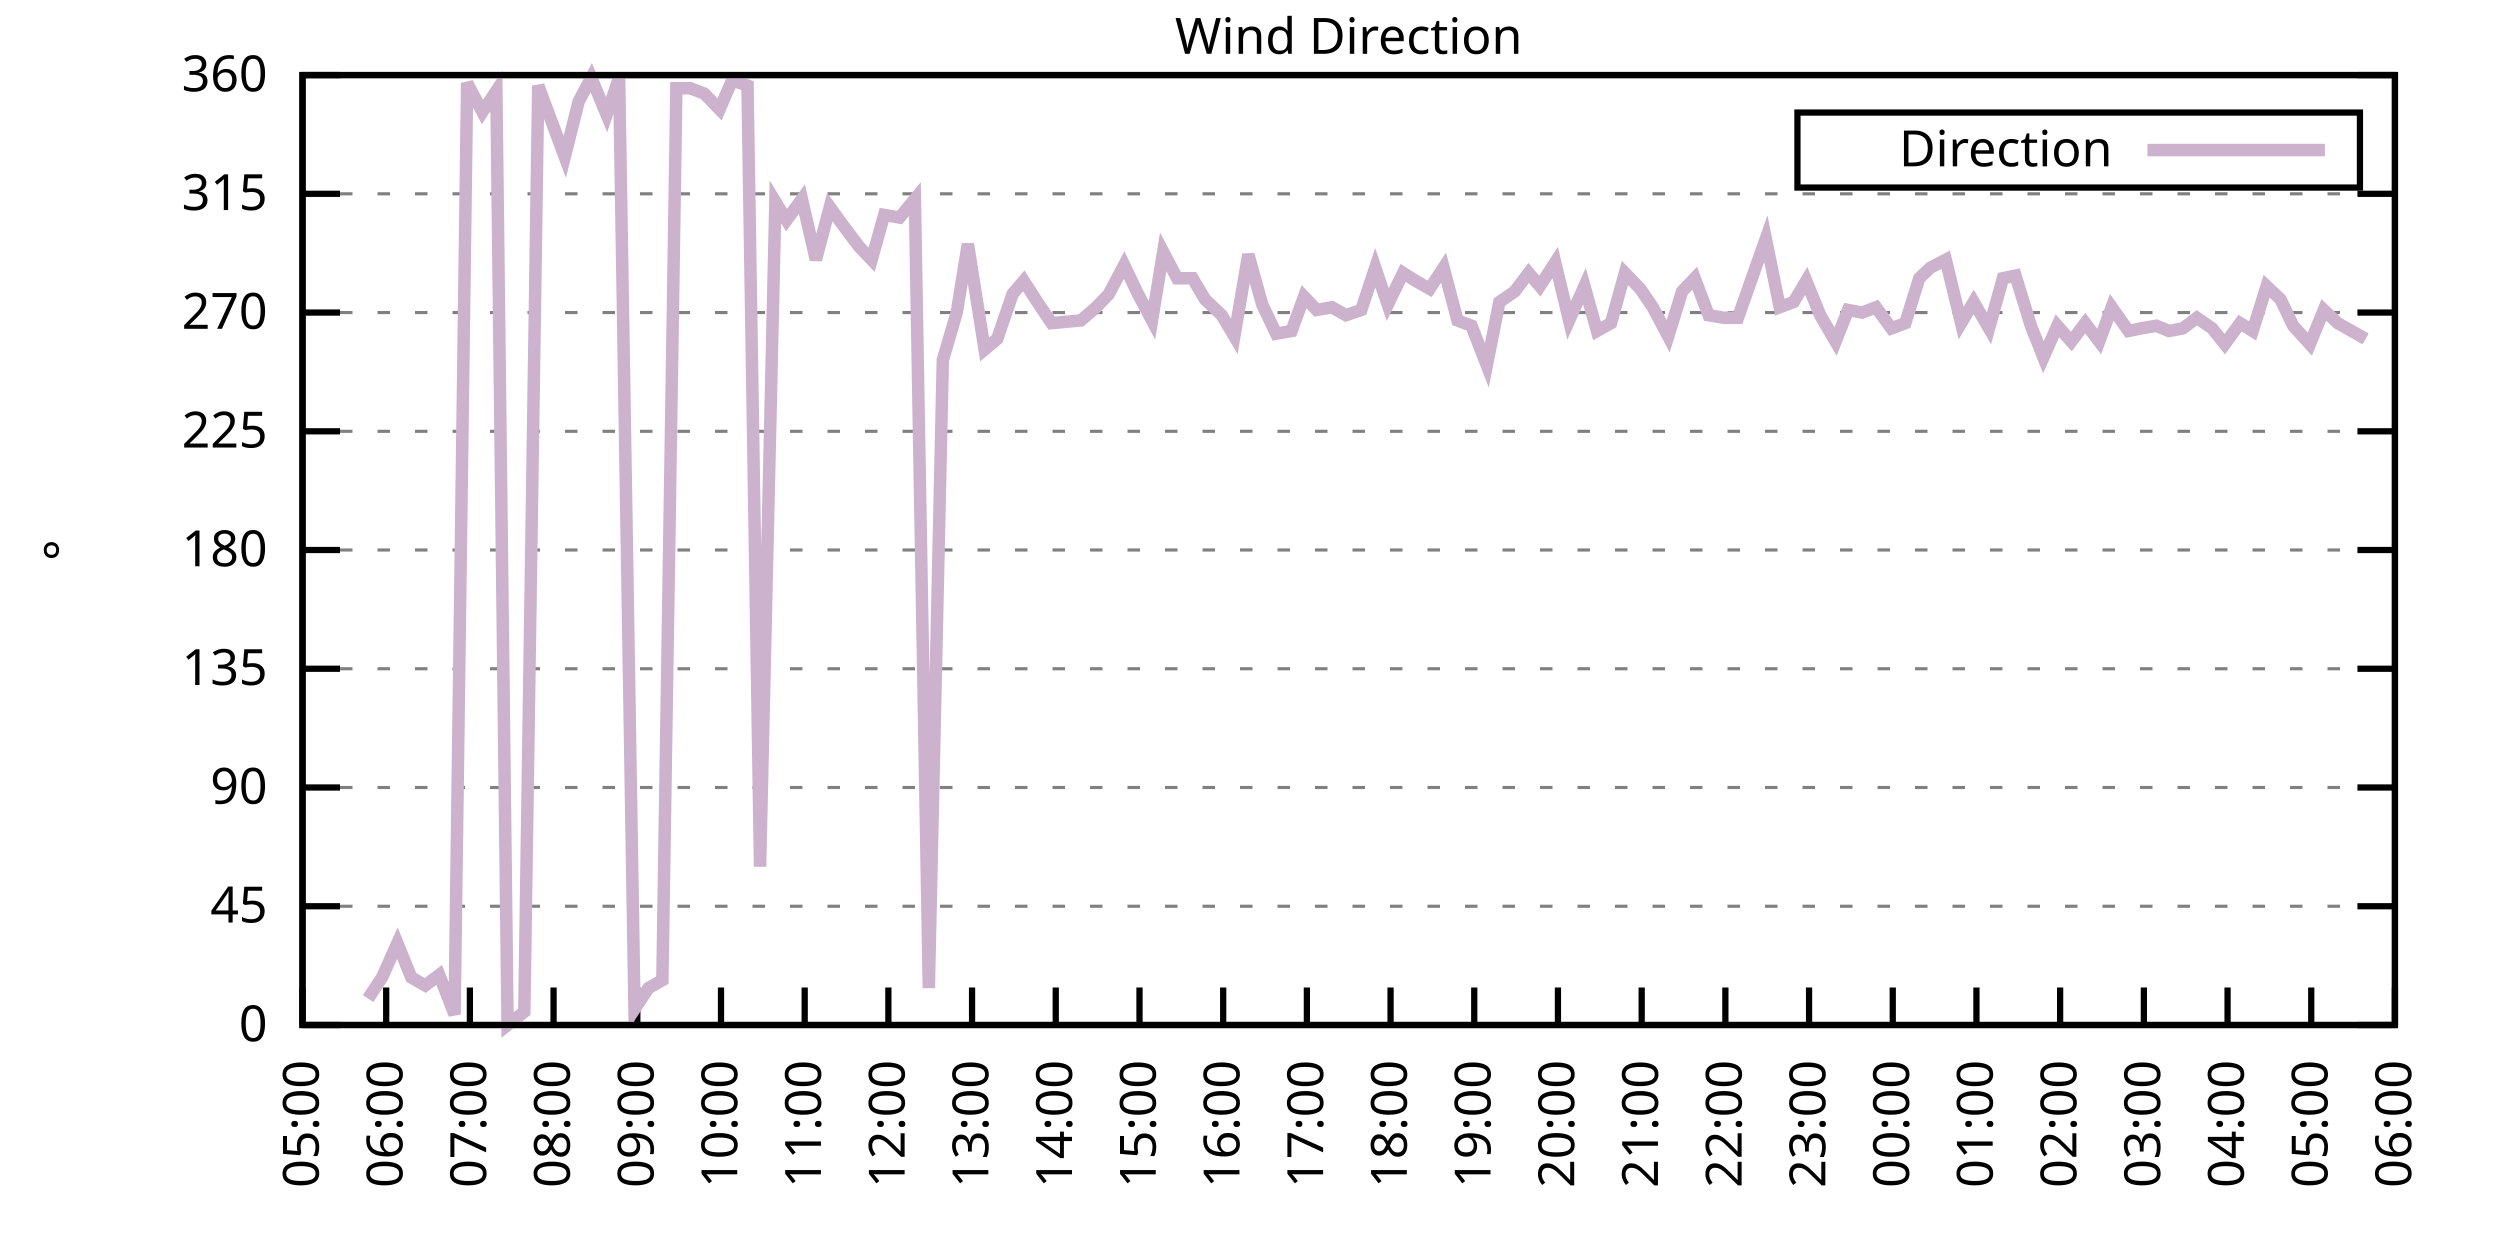
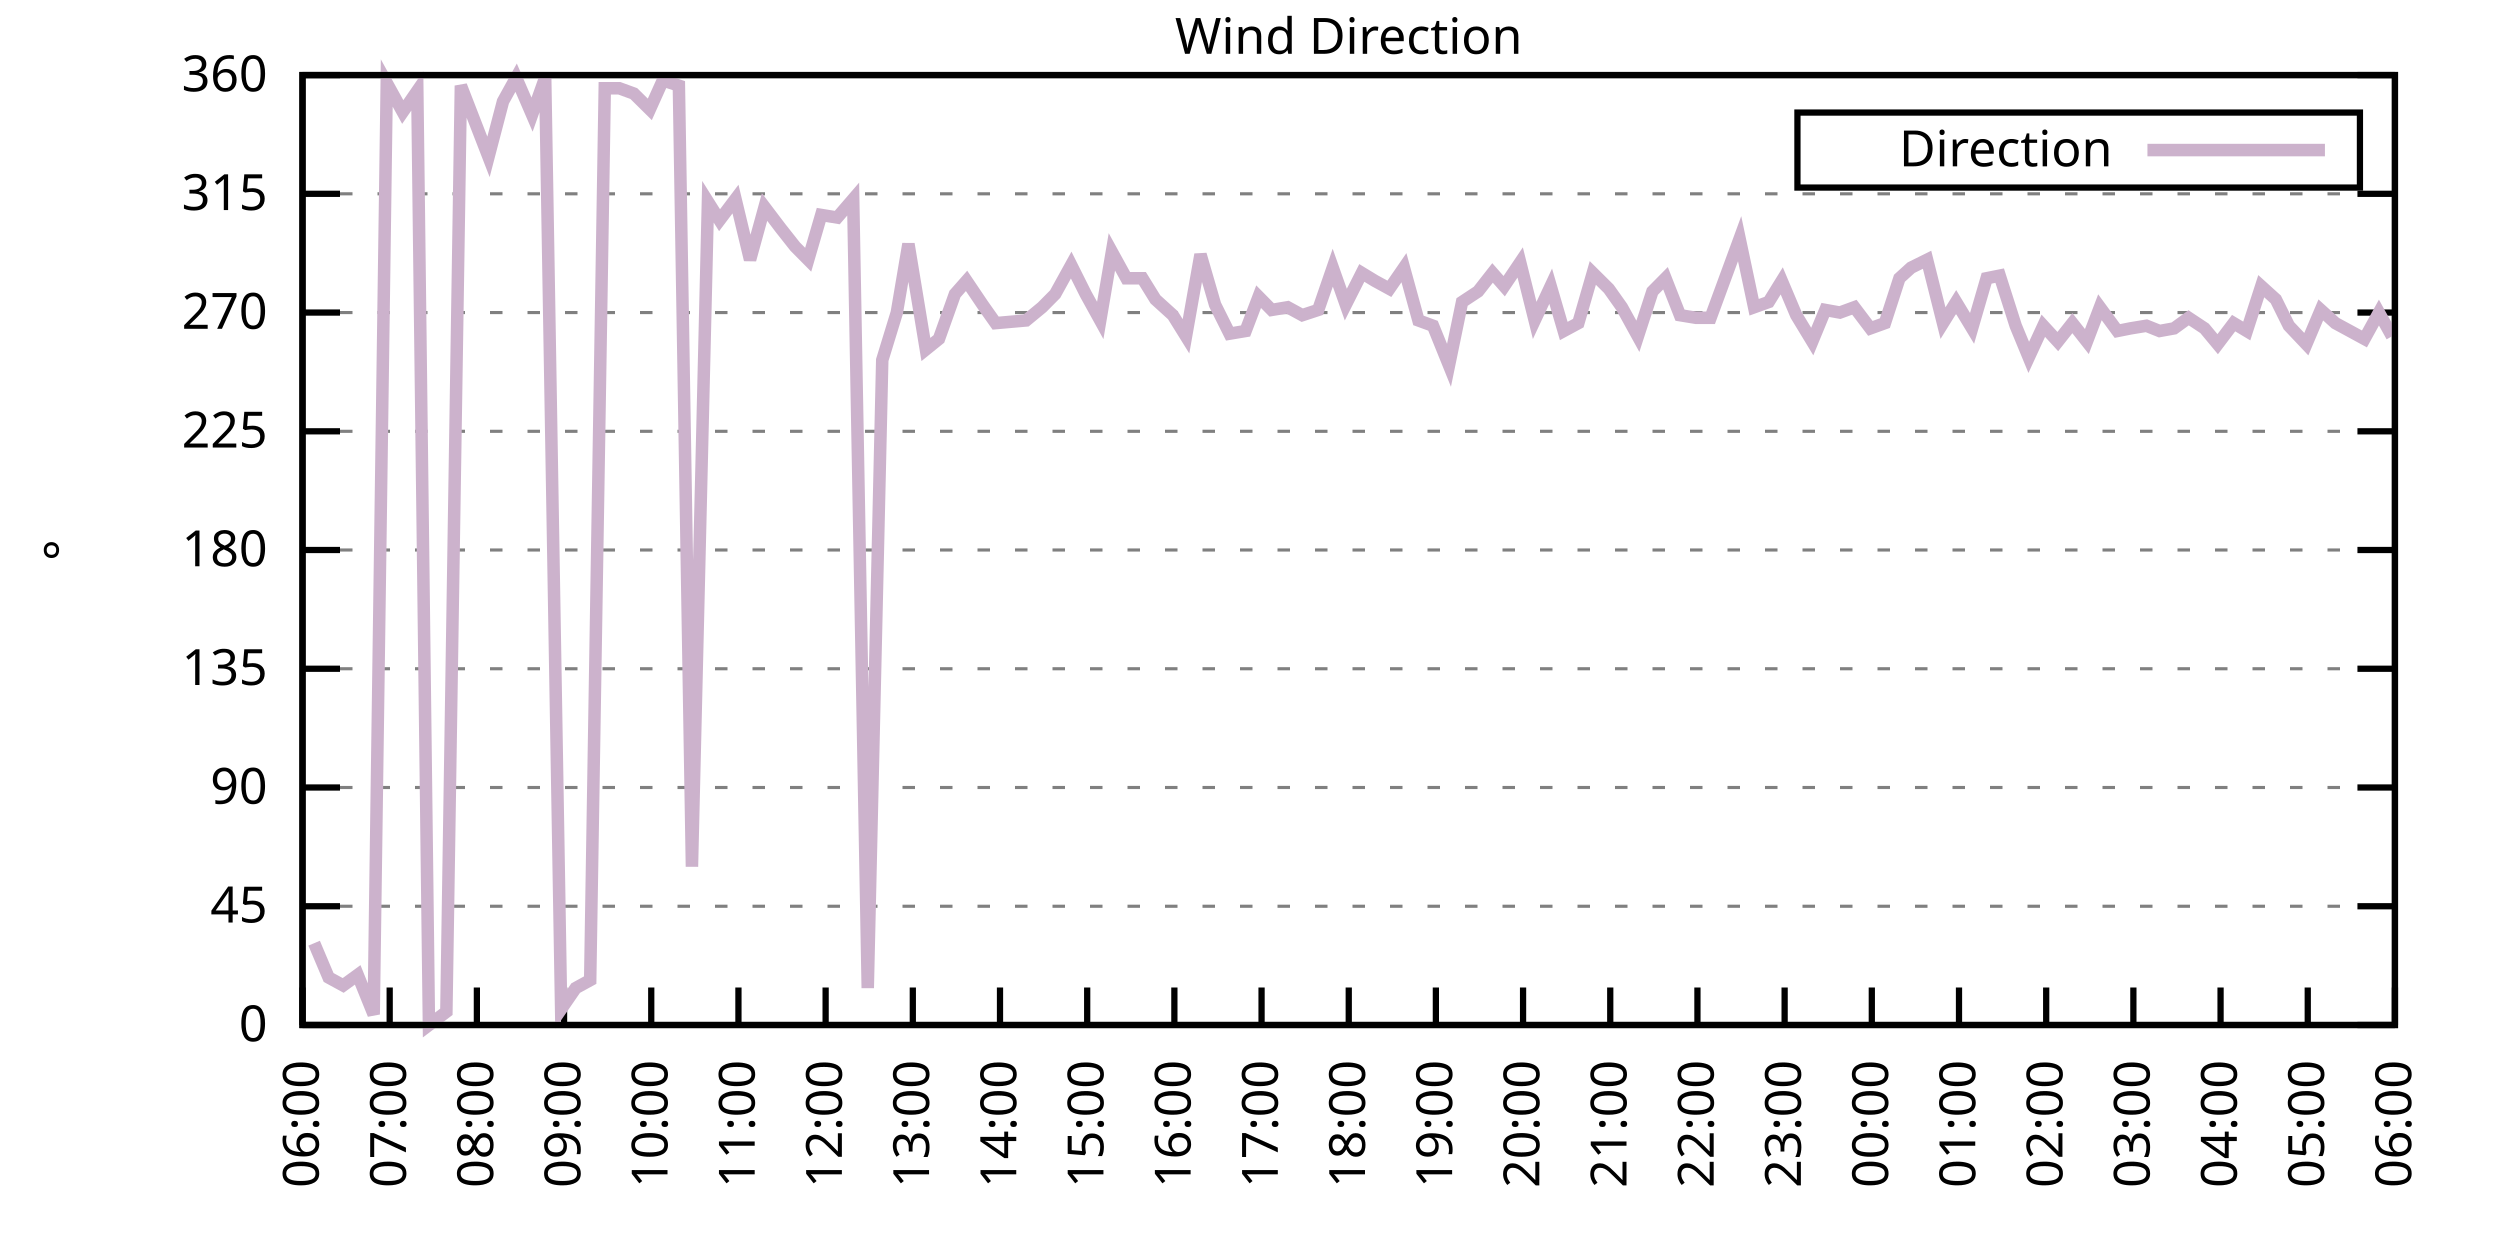
<svg xmlns="http://www.w3.org/2000/svg" xmlns:xlink="http://www.w3.org/1999/xlink" width="400" height="200" viewBox="0 0 400 200">
  <g id="gnuplot_canvas">
    <rect x="0" y="0" width="400" height="200" fill="none" />
    <defs>
      <circle id="gpDot" r="0.5" stroke-width="0.5" stroke="currentColor" />
      <path id="gpPt0" stroke-width="0.333" stroke="currentColor" d="M-1,0 h2 M0,-1 v2" />
      <path id="gpPt1" stroke-width="0.333" stroke="currentColor" d="M-1,-1 L1,1 M1,-1 L-1,1" />
      <path id="gpPt2" stroke-width="0.333" stroke="currentColor" d="M-1,0 L1,0 M0,-1 L0,1 M-1,-1 L1,1 M-1,1 L1,-1" />
      <rect id="gpPt3" stroke-width="0.333" stroke="currentColor" x="-1" y="-1" width="2" height="2" />
      <rect id="gpPt4" stroke-width="0.333" stroke="currentColor" fill="currentColor" x="-1" y="-1" width="2" height="2" />
      <circle id="gpPt5" stroke-width="0.333" stroke="currentColor" cx="0" cy="0" r="1" />
      <use xlink:href="#gpPt5" id="gpPt6" fill="currentColor" stroke="none" />
      <path id="gpPt7" stroke-width="0.333" stroke="currentColor" d="M0,-1.33 L-1.33,0.67 L1.33,0.67 z" />
      <use xlink:href="#gpPt7" id="gpPt8" fill="currentColor" stroke="none" />
      <use xlink:href="#gpPt7" id="gpPt9" stroke="currentColor" transform="rotate(180)" />
      <use xlink:href="#gpPt9" id="gpPt10" fill="currentColor" stroke="none" />
      <use xlink:href="#gpPt3" id="gpPt11" stroke="currentColor" transform="rotate(45)" />
      <use xlink:href="#gpPt11" id="gpPt12" fill="currentColor" stroke="none" />
      <path id="gpPt13" stroke-width="0.333" stroke="currentColor" d="M0,1.330 L1.265,0.411 L0.782,-1.067 L-0.782,-1.076 L-1.265,0.411 z" />
      <use xlink:href="#gpPt13" id="gpPt14" fill="currentColor" stroke="none" />
      <filter id="textbox" filterUnits="objectBoundingBox" x="0" y="0" height="1" width="1">
        <feFlood flood-color="white" flood-opacity="1" result="bgnd" />
        <feComposite in="SourceGraphic" in2="bgnd" operator="atop" />
      </filter>
      <filter id="greybox" filterUnits="objectBoundingBox" x="0" y="0" height="1" width="1">
        <feFlood flood-color="lightgrey" flood-opacity="1" result="grey" />
        <feComposite in="SourceGraphic" in2="grey" operator="atop" />
      </filter>
    </defs>
    <g fill="none" color="white" stroke="currentColor" stroke-width="1.00" stroke-linecap="butt" stroke-linejoin="miter">
</g>
    <g fill="none" color="black" stroke="currentColor" stroke-width="1.00" stroke-linecap="butt" stroke-linejoin="miter">
      <g stroke="none" shape-rendering="crispEdges">
        <polygon fill="rgb(255, 255, 255)" points="48.40,164.00 383.18,164.00 383.18,12.02 48.40,12.02 " />
      </g>
    </g>
    <g fill="none" color="black" stroke="currentColor" stroke-width="1.00" stroke-linecap="butt" stroke-linejoin="miter">
</g>
    <g fill="none" color="black" stroke="black" stroke-width="0.50" stroke-linecap="butt" stroke-linejoin="miter">
</g>
    <g fill="none" color="gray" stroke="currentColor" stroke-width="0.50" stroke-linecap="butt" stroke-linejoin="miter">
      <path stroke="gray" stroke-dasharray="2,4" class="gridline" d="M48.40,164.00 L383.19,164.00  " />
    </g>
    <g fill="none" color="gray" stroke="gray" stroke-width="1.00" stroke-linecap="butt" stroke-linejoin="miter">
</g>
    <g fill="none" color="black" stroke="currentColor" stroke-width="1.00" stroke-linecap="butt" stroke-linejoin="miter">
      <path stroke="black" d="M48.40,164.00 L54.40,164.00 M383.19,164.00 L377.19,164.00  " />
      <g transform="translate(42.80,166.60)" stroke="none" fill="black" font-family="Sans" font-size="8.00" text-anchor="end">
        <text>
          <tspan font-family="Sans"> 0</tspan>
        </text>
      </g>
    </g>
    <g fill="none" color="black" stroke="currentColor" stroke-width="1.00" stroke-linecap="butt" stroke-linejoin="miter">
</g>
    <g fill="none" color="black" stroke="black" stroke-width="0.50" stroke-linecap="butt" stroke-linejoin="miter">
</g>
    <g fill="none" color="gray" stroke="currentColor" stroke-width="0.50" stroke-linecap="butt" stroke-linejoin="miter">
      <path stroke="gray" stroke-dasharray="2,4" class="gridline" d="M48.40,145.00 L383.19,145.00  " />
    </g>
    <g fill="none" color="gray" stroke="gray" stroke-width="1.00" stroke-linecap="butt" stroke-linejoin="miter">
</g>
    <g fill="none" color="black" stroke="currentColor" stroke-width="1.00" stroke-linecap="butt" stroke-linejoin="miter">
      <path stroke="black" d="M48.40,145.00 L54.40,145.00 M383.19,145.00 L377.19,145.00  " />
      <g transform="translate(42.80,147.60)" stroke="none" fill="black" font-family="Sans" font-size="8.00" text-anchor="end">
        <text>
          <tspan font-family="Sans"> 45</tspan>
        </text>
      </g>
    </g>
    <g fill="none" color="black" stroke="currentColor" stroke-width="1.00" stroke-linecap="butt" stroke-linejoin="miter">
</g>
    <g fill="none" color="black" stroke="black" stroke-width="0.50" stroke-linecap="butt" stroke-linejoin="miter">
</g>
    <g fill="none" color="gray" stroke="currentColor" stroke-width="0.50" stroke-linecap="butt" stroke-linejoin="miter">
      <path stroke="gray" stroke-dasharray="2,4" class="gridline" d="M48.40,126.00 L383.19,126.00  " />
    </g>
    <g fill="none" color="gray" stroke="gray" stroke-width="1.00" stroke-linecap="butt" stroke-linejoin="miter">
</g>
    <g fill="none" color="black" stroke="currentColor" stroke-width="1.00" stroke-linecap="butt" stroke-linejoin="miter">
      <path stroke="black" d="M48.40,126.00 L54.40,126.00 M383.19,126.00 L377.19,126.00  " />
      <g transform="translate(42.80,128.60)" stroke="none" fill="black" font-family="Sans" font-size="8.00" text-anchor="end">
        <text>
          <tspan font-family="Sans"> 90</tspan>
        </text>
      </g>
    </g>
    <g fill="none" color="black" stroke="currentColor" stroke-width="1.00" stroke-linecap="butt" stroke-linejoin="miter">
</g>
    <g fill="none" color="black" stroke="black" stroke-width="0.50" stroke-linecap="butt" stroke-linejoin="miter">
</g>
    <g fill="none" color="gray" stroke="currentColor" stroke-width="0.50" stroke-linecap="butt" stroke-linejoin="miter">
      <path stroke="gray" stroke-dasharray="2,4" class="gridline" d="M48.40,107.00 L383.19,107.00  " />
    </g>
    <g fill="none" color="gray" stroke="gray" stroke-width="1.00" stroke-linecap="butt" stroke-linejoin="miter">
</g>
    <g fill="none" color="black" stroke="currentColor" stroke-width="1.00" stroke-linecap="butt" stroke-linejoin="miter">
      <path stroke="black" d="M48.40,107.00 L54.40,107.00 M383.19,107.00 L377.19,107.00  " />
      <g transform="translate(42.80,109.60)" stroke="none" fill="black" font-family="Sans" font-size="8.00" text-anchor="end">
        <text>
          <tspan font-family="Sans"> 135</tspan>
        </text>
      </g>
    </g>
    <g fill="none" color="black" stroke="currentColor" stroke-width="1.00" stroke-linecap="butt" stroke-linejoin="miter">
</g>
    <g fill="none" color="black" stroke="black" stroke-width="0.50" stroke-linecap="butt" stroke-linejoin="miter">
</g>
    <g fill="none" color="gray" stroke="currentColor" stroke-width="0.50" stroke-linecap="butt" stroke-linejoin="miter">
      <path stroke="gray" stroke-dasharray="2,4" class="gridline" d="M48.40,88.00 L383.19,88.00  " />
    </g>
    <g fill="none" color="gray" stroke="gray" stroke-width="1.00" stroke-linecap="butt" stroke-linejoin="miter">
</g>
    <g fill="none" color="black" stroke="currentColor" stroke-width="1.00" stroke-linecap="butt" stroke-linejoin="miter">
      <path stroke="black" d="M48.40,88.00 L54.40,88.00 M383.19,88.00 L377.19,88.00  " />
      <g transform="translate(42.80,90.60)" stroke="none" fill="black" font-family="Sans" font-size="8.00" text-anchor="end">
        <text>
          <tspan font-family="Sans"> 180</tspan>
        </text>
      </g>
    </g>
    <g fill="none" color="black" stroke="currentColor" stroke-width="1.00" stroke-linecap="butt" stroke-linejoin="miter">
</g>
    <g fill="none" color="black" stroke="black" stroke-width="0.50" stroke-linecap="butt" stroke-linejoin="miter">
</g>
    <g fill="none" color="gray" stroke="currentColor" stroke-width="0.50" stroke-linecap="butt" stroke-linejoin="miter">
      <path stroke="gray" stroke-dasharray="2,4" class="gridline" d="M48.40,69.01 L383.19,69.01  " />
    </g>
    <g fill="none" color="gray" stroke="gray" stroke-width="1.00" stroke-linecap="butt" stroke-linejoin="miter">
</g>
    <g fill="none" color="black" stroke="currentColor" stroke-width="1.00" stroke-linecap="butt" stroke-linejoin="miter">
      <path stroke="black" d="M48.40,69.01 L54.40,69.01 M383.19,69.01 L377.19,69.01  " />
      <g transform="translate(42.80,71.61)" stroke="none" fill="black" font-family="Sans" font-size="8.00" text-anchor="end">
        <text>
          <tspan font-family="Sans"> 225</tspan>
        </text>
      </g>
    </g>
    <g fill="none" color="black" stroke="currentColor" stroke-width="1.00" stroke-linecap="butt" stroke-linejoin="miter">
</g>
    <g fill="none" color="black" stroke="black" stroke-width="0.50" stroke-linecap="butt" stroke-linejoin="miter">
</g>
    <g fill="none" color="gray" stroke="currentColor" stroke-width="0.50" stroke-linecap="butt" stroke-linejoin="miter">
      <path stroke="gray" stroke-dasharray="2,4" class="gridline" d="M48.40,50.01 L383.19,50.01  " />
    </g>
    <g fill="none" color="gray" stroke="gray" stroke-width="1.00" stroke-linecap="butt" stroke-linejoin="miter">
</g>
    <g fill="none" color="black" stroke="currentColor" stroke-width="1.00" stroke-linecap="butt" stroke-linejoin="miter">
      <path stroke="black" d="M48.40,50.01 L54.40,50.01 M383.19,50.01 L377.19,50.01  " />
      <g transform="translate(42.80,52.61)" stroke="none" fill="black" font-family="Sans" font-size="8.00" text-anchor="end">
        <text>
          <tspan font-family="Sans"> 270</tspan>
        </text>
      </g>
    </g>
    <g fill="none" color="black" stroke="currentColor" stroke-width="1.00" stroke-linecap="butt" stroke-linejoin="miter">
</g>
    <g fill="none" color="black" stroke="black" stroke-width="0.50" stroke-linecap="butt" stroke-linejoin="miter">
</g>
    <g fill="none" color="gray" stroke="currentColor" stroke-width="0.50" stroke-linecap="butt" stroke-linejoin="miter">
      <path stroke="gray" stroke-dasharray="2,4" class="gridline" d="M48.40,31.01 L383.19,31.01  " />
    </g>
    <g fill="none" color="gray" stroke="gray" stroke-width="1.00" stroke-linecap="butt" stroke-linejoin="miter">
</g>
    <g fill="none" color="black" stroke="currentColor" stroke-width="1.00" stroke-linecap="butt" stroke-linejoin="miter">
      <path stroke="black" d="M48.40,31.01 L54.40,31.01 M383.19,31.01 L377.19,31.01  " />
      <g transform="translate(42.80,33.61)" stroke="none" fill="black" font-family="Sans" font-size="8.00" text-anchor="end">
        <text>
          <tspan font-family="Sans"> 315</tspan>
        </text>
      </g>
    </g>
    <g fill="none" color="black" stroke="currentColor" stroke-width="1.00" stroke-linecap="butt" stroke-linejoin="miter">
</g>
    <g fill="none" color="black" stroke="black" stroke-width="0.50" stroke-linecap="butt" stroke-linejoin="miter">
</g>
    <g fill="none" color="gray" stroke="currentColor" stroke-width="0.50" stroke-linecap="butt" stroke-linejoin="miter">
      <path stroke="gray" stroke-dasharray="2,4" class="gridline" d="M48.40,12.01 L383.19,12.01  " />
    </g>
    <g fill="none" color="gray" stroke="gray" stroke-width="1.00" stroke-linecap="butt" stroke-linejoin="miter">
</g>
    <g fill="none" color="black" stroke="currentColor" stroke-width="1.00" stroke-linecap="butt" stroke-linejoin="miter">
      <path stroke="black" d="M48.40,12.01 L54.40,12.01 M383.19,12.01 L377.19,12.01  " />
      <g transform="translate(42.80,14.61)" stroke="none" fill="black" font-family="Sans" font-size="8.00" text-anchor="end">
        <text>
          <tspan font-family="Sans"> 360</tspan>
        </text>
      </g>
    </g>
    <g fill="none" color="black" stroke="currentColor" stroke-width="1.00" stroke-linecap="butt" stroke-linejoin="miter">
      <path stroke="black" d="M48.40,164.00 L48.40,158.00  " />
      <g transform="translate(51.00,169.60) rotate(270.00)" stroke="none" fill="black" font-family="Sans" font-size="8.00" text-anchor="end">
        <text>
-           <tspan font-family="Sans">05:00</tspan>
-         </text>
-       </g>
-     </g>
-     <g fill="none" color="black" stroke="currentColor" stroke-width="1.00" stroke-linecap="butt" stroke-linejoin="miter">
-       <path stroke="black" d="M61.79,164.00 L61.79,158.00  " />
-       <g transform="translate(64.39,169.60) rotate(270.00)" stroke="none" fill="black" font-family="Sans" font-size="8.00" text-anchor="end">
-         <text>
          <tspan font-family="Sans">06:00</tspan>
        </text>
      </g>
    </g>
    <g fill="none" color="black" stroke="currentColor" stroke-width="1.00" stroke-linecap="butt" stroke-linejoin="miter">
-       <path stroke="black" d="M75.18,164.00 L75.18,158.00  " />
-       <g transform="translate(77.78,169.60) rotate(270.00)" stroke="none" fill="black" font-family="Sans" font-size="8.00" text-anchor="end">
+       <path stroke="black" d="M62.35,164.00 L62.35,158.00  " />
+       <g transform="translate(64.95,169.60) rotate(270.00)" stroke="none" fill="black" font-family="Sans" font-size="8.00" text-anchor="end">
        <text>
          <tspan font-family="Sans">07:00</tspan>
        </text>
      </g>
    </g>
    <g fill="none" color="black" stroke="currentColor" stroke-width="1.00" stroke-linecap="butt" stroke-linejoin="miter">
-       <path stroke="black" d="M88.57,164.00 L88.57,158.00  " />
-       <g transform="translate(91.17,169.60) rotate(270.00)" stroke="none" fill="black" font-family="Sans" font-size="8.00" text-anchor="end">
+       <path stroke="black" d="M76.30,164.00 L76.30,158.00  " />
+       <g transform="translate(78.90,169.60) rotate(270.00)" stroke="none" fill="black" font-family="Sans" font-size="8.00" text-anchor="end">
        <text>
          <tspan font-family="Sans">08:00</tspan>
        </text>
      </g>
    </g>
    <g fill="none" color="black" stroke="currentColor" stroke-width="1.00" stroke-linecap="butt" stroke-linejoin="miter">
-       <path stroke="black" d="M101.97,164.00 L101.97,158.00  " />
-       <g transform="translate(104.57,169.60) rotate(270.00)" stroke="none" fill="black" font-family="Sans" font-size="8.00" text-anchor="end">
+       <path stroke="black" d="M90.25,164.00 L90.25,158.00  " />
+       <g transform="translate(92.85,169.60) rotate(270.00)" stroke="none" fill="black" font-family="Sans" font-size="8.00" text-anchor="end">
        <text>
          <tspan font-family="Sans">09:00</tspan>
        </text>
      </g>
    </g>
    <g fill="none" color="black" stroke="currentColor" stroke-width="1.00" stroke-linecap="butt" stroke-linejoin="miter">
-       <path stroke="black" d="M115.36,164.00 L115.36,158.00  " />
-       <g transform="translate(117.96,169.60) rotate(270.00)" stroke="none" fill="black" font-family="Sans" font-size="8.00" text-anchor="end">
+       <path stroke="black" d="M104.20,164.00 L104.20,158.00  " />
+       <g transform="translate(106.80,169.60) rotate(270.00)" stroke="none" fill="black" font-family="Sans" font-size="8.00" text-anchor="end">
        <text>
          <tspan font-family="Sans">10:00</tspan>
        </text>
      </g>
    </g>
    <g fill="none" color="black" stroke="currentColor" stroke-width="1.00" stroke-linecap="butt" stroke-linejoin="miter">
-       <path stroke="black" d="M128.75,164.00 L128.75,158.00  " />
-       <g transform="translate(131.35,169.60) rotate(270.00)" stroke="none" fill="black" font-family="Sans" font-size="8.00" text-anchor="end">
+       <path stroke="black" d="M118.15,164.00 L118.15,158.00  " />
+       <g transform="translate(120.75,169.60) rotate(270.00)" stroke="none" fill="black" font-family="Sans" font-size="8.00" text-anchor="end">
        <text>
          <tspan font-family="Sans">11:00</tspan>
        </text>
      </g>
    </g>
    <g fill="none" color="black" stroke="currentColor" stroke-width="1.00" stroke-linecap="butt" stroke-linejoin="miter">
-       <path stroke="black" d="M142.14,164.00 L142.14,158.00  " />
-       <g transform="translate(144.74,169.60) rotate(270.00)" stroke="none" fill="black" font-family="Sans" font-size="8.00" text-anchor="end">
+       <path stroke="black" d="M132.10,164.00 L132.10,158.00  " />
+       <g transform="translate(134.70,169.60) rotate(270.00)" stroke="none" fill="black" font-family="Sans" font-size="8.00" text-anchor="end">
        <text>
          <tspan font-family="Sans">12:00</tspan>
        </text>
      </g>
    </g>
    <g fill="none" color="black" stroke="currentColor" stroke-width="1.00" stroke-linecap="butt" stroke-linejoin="miter">
-       <path stroke="black" d="M155.53,164.00 L155.53,158.00  " />
-       <g transform="translate(158.13,169.60) rotate(270.00)" stroke="none" fill="black" font-family="Sans" font-size="8.00" text-anchor="end">
+       <path stroke="black" d="M146.05,164.00 L146.05,158.00  " />
+       <g transform="translate(148.65,169.60) rotate(270.00)" stroke="none" fill="black" font-family="Sans" font-size="8.00" text-anchor="end">
        <text>
          <tspan font-family="Sans">13:00</tspan>
        </text>
      </g>
    </g>
    <g fill="none" color="black" stroke="currentColor" stroke-width="1.00" stroke-linecap="butt" stroke-linejoin="miter">
-       <path stroke="black" d="M168.92,164.00 L168.92,158.00  " />
-       <g transform="translate(171.52,169.60) rotate(270.00)" stroke="none" fill="black" font-family="Sans" font-size="8.00" text-anchor="end">
+       <path stroke="black" d="M160.00,164.00 L160.00,158.00  " />
+       <g transform="translate(162.60,169.60) rotate(270.00)" stroke="none" fill="black" font-family="Sans" font-size="8.00" text-anchor="end">
        <text>
          <tspan font-family="Sans">14:00</tspan>
        </text>
      </g>
    </g>
    <g fill="none" color="black" stroke="currentColor" stroke-width="1.00" stroke-linecap="butt" stroke-linejoin="miter">
-       <path stroke="black" d="M182.32,164.00 L182.32,158.00  " />
-       <g transform="translate(184.92,169.60) rotate(270.00)" stroke="none" fill="black" font-family="Sans" font-size="8.00" text-anchor="end">
+       <path stroke="black" d="M173.95,164.00 L173.95,158.00  " />
+       <g transform="translate(176.55,169.60) rotate(270.00)" stroke="none" fill="black" font-family="Sans" font-size="8.00" text-anchor="end">
        <text>
          <tspan font-family="Sans">15:00</tspan>
        </text>
      </g>
    </g>
    <g fill="none" color="black" stroke="currentColor" stroke-width="1.00" stroke-linecap="butt" stroke-linejoin="miter">
-       <path stroke="black" d="M195.71,164.00 L195.71,158.00  " />
-       <g transform="translate(198.31,169.60) rotate(270.00)" stroke="none" fill="black" font-family="Sans" font-size="8.00" text-anchor="end">
+       <path stroke="black" d="M187.90,164.00 L187.90,158.00  " />
+       <g transform="translate(190.50,169.60) rotate(270.00)" stroke="none" fill="black" font-family="Sans" font-size="8.00" text-anchor="end">
        <text>
          <tspan font-family="Sans">16:00</tspan>
        </text>
      </g>
    </g>
    <g fill="none" color="black" stroke="currentColor" stroke-width="1.00" stroke-linecap="butt" stroke-linejoin="miter">
-       <path stroke="black" d="M209.10,164.00 L209.10,158.00  " />
-       <g transform="translate(211.70,169.60) rotate(270.00)" stroke="none" fill="black" font-family="Sans" font-size="8.00" text-anchor="end">
+       <path stroke="black" d="M201.85,164.00 L201.85,158.00  " />
+       <g transform="translate(204.45,169.60) rotate(270.00)" stroke="none" fill="black" font-family="Sans" font-size="8.00" text-anchor="end">
        <text>
          <tspan font-family="Sans">17:00</tspan>
        </text>
      </g>
    </g>
    <g fill="none" color="black" stroke="currentColor" stroke-width="1.00" stroke-linecap="butt" stroke-linejoin="miter">
-       <path stroke="black" d="M222.49,164.00 L222.49,158.00  " />
-       <g transform="translate(225.09,169.60) rotate(270.00)" stroke="none" fill="black" font-family="Sans" font-size="8.00" text-anchor="end">
+       <path stroke="black" d="M215.80,164.00 L215.80,158.00  " />
+       <g transform="translate(218.40,169.60) rotate(270.00)" stroke="none" fill="black" font-family="Sans" font-size="8.00" text-anchor="end">
        <text>
          <tspan font-family="Sans">18:00</tspan>
        </text>
      </g>
    </g>
    <g fill="none" color="black" stroke="currentColor" stroke-width="1.00" stroke-linecap="butt" stroke-linejoin="miter">
-       <path stroke="black" d="M235.88,164.00 L235.88,158.00  " />
-       <g transform="translate(238.48,169.60) rotate(270.00)" stroke="none" fill="black" font-family="Sans" font-size="8.00" text-anchor="end">
+       <path stroke="black" d="M229.74,164.00 L229.74,158.00  " />
+       <g transform="translate(232.34,169.60) rotate(270.00)" stroke="none" fill="black" font-family="Sans" font-size="8.00" text-anchor="end">
        <text>
          <tspan font-family="Sans">19:00</tspan>
        </text>
      </g>
    </g>
    <g fill="none" color="black" stroke="currentColor" stroke-width="1.00" stroke-linecap="butt" stroke-linejoin="miter">
-       <path stroke="black" d="M249.27,164.00 L249.27,158.00  " />
-       <g transform="translate(251.87,169.60) rotate(270.00)" stroke="none" fill="black" font-family="Sans" font-size="8.00" text-anchor="end">
+       <path stroke="black" d="M243.69,164.00 L243.69,158.00  " />
+       <g transform="translate(246.29,169.60) rotate(270.00)" stroke="none" fill="black" font-family="Sans" font-size="8.00" text-anchor="end">
        <text>
          <tspan font-family="Sans">20:00</tspan>
        </text>
      </g>
    </g>
    <g fill="none" color="black" stroke="currentColor" stroke-width="1.00" stroke-linecap="butt" stroke-linejoin="miter">
-       <path stroke="black" d="M262.67,164.00 L262.67,158.00  " />
-       <g transform="translate(265.27,169.60) rotate(270.00)" stroke="none" fill="black" font-family="Sans" font-size="8.00" text-anchor="end">
+       <path stroke="black" d="M257.64,164.00 L257.64,158.00  " />
+       <g transform="translate(260.24,169.60) rotate(270.00)" stroke="none" fill="black" font-family="Sans" font-size="8.00" text-anchor="end">
        <text>
          <tspan font-family="Sans">21:00</tspan>
        </text>
      </g>
    </g>
    <g fill="none" color="black" stroke="currentColor" stroke-width="1.00" stroke-linecap="butt" stroke-linejoin="miter">
-       <path stroke="black" d="M276.06,164.00 L276.06,158.00  " />
-       <g transform="translate(278.66,169.60) rotate(270.00)" stroke="none" fill="black" font-family="Sans" font-size="8.00" text-anchor="end">
+       <path stroke="black" d="M271.59,164.00 L271.59,158.00  " />
+       <g transform="translate(274.19,169.60) rotate(270.00)" stroke="none" fill="black" font-family="Sans" font-size="8.00" text-anchor="end">
        <text>
          <tspan font-family="Sans">22:00</tspan>
        </text>
      </g>
    </g>
    <g fill="none" color="black" stroke="currentColor" stroke-width="1.00" stroke-linecap="butt" stroke-linejoin="miter">
-       <path stroke="black" d="M289.45,164.00 L289.45,158.00  " />
-       <g transform="translate(292.05,169.60) rotate(270.00)" stroke="none" fill="black" font-family="Sans" font-size="8.00" text-anchor="end">
+       <path stroke="black" d="M285.54,164.00 L285.54,158.00  " />
+       <g transform="translate(288.14,169.60) rotate(270.00)" stroke="none" fill="black" font-family="Sans" font-size="8.00" text-anchor="end">
        <text>
          <tspan font-family="Sans">23:00</tspan>
        </text>
      </g>
    </g>
    <g fill="none" color="black" stroke="currentColor" stroke-width="1.00" stroke-linecap="butt" stroke-linejoin="miter">
-       <path stroke="black" d="M302.84,164.00 L302.84,158.00  " />
-       <g transform="translate(305.44,169.60) rotate(270.00)" stroke="none" fill="black" font-family="Sans" font-size="8.00" text-anchor="end">
+       <path stroke="black" d="M299.49,164.00 L299.49,158.00  " />
+       <g transform="translate(302.09,169.60) rotate(270.00)" stroke="none" fill="black" font-family="Sans" font-size="8.00" text-anchor="end">
        <text>
          <tspan font-family="Sans">00:00</tspan>
        </text>
      </g>
    </g>
    <g fill="none" color="black" stroke="currentColor" stroke-width="1.00" stroke-linecap="butt" stroke-linejoin="miter">
-       <path stroke="black" d="M316.23,164.00 L316.23,158.00  " />
-       <g transform="translate(318.83,169.60) rotate(270.00)" stroke="none" fill="black" font-family="Sans" font-size="8.00" text-anchor="end">
+       <path stroke="black" d="M313.44,164.00 L313.44,158.00  " />
+       <g transform="translate(316.04,169.60) rotate(270.00)" stroke="none" fill="black" font-family="Sans" font-size="8.00" text-anchor="end">
        <text>
          <tspan font-family="Sans">01:00</tspan>
        </text>
      </g>
    </g>
    <g fill="none" color="black" stroke="currentColor" stroke-width="1.00" stroke-linecap="butt" stroke-linejoin="miter">
-       <path stroke="black" d="M329.62,164.00 L329.62,158.00  " />
-       <g transform="translate(332.22,169.60) rotate(270.00)" stroke="none" fill="black" font-family="Sans" font-size="8.00" text-anchor="end">
+       <path stroke="black" d="M327.39,164.00 L327.39,158.00  " />
+       <g transform="translate(329.99,169.60) rotate(270.00)" stroke="none" fill="black" font-family="Sans" font-size="8.00" text-anchor="end">
        <text>
          <tspan font-family="Sans">02:00</tspan>
        </text>
      </g>
    </g>
    <g fill="none" color="black" stroke="currentColor" stroke-width="1.00" stroke-linecap="butt" stroke-linejoin="miter">
-       <path stroke="black" d="M343.02,164.00 L343.02,158.00  " />
-       <g transform="translate(345.62,169.60) rotate(270.00)" stroke="none" fill="black" font-family="Sans" font-size="8.00" text-anchor="end">
+       <path stroke="black" d="M341.34,164.00 L341.34,158.00  " />
+       <g transform="translate(343.94,169.60) rotate(270.00)" stroke="none" fill="black" font-family="Sans" font-size="8.00" text-anchor="end">
        <text>
          <tspan font-family="Sans">03:00</tspan>
        </text>
      </g>
    </g>
    <g fill="none" color="black" stroke="currentColor" stroke-width="1.00" stroke-linecap="butt" stroke-linejoin="miter">
-       <path stroke="black" d="M356.41,164.00 L356.41,158.00  " />
-       <g transform="translate(359.01,169.60) rotate(270.00)" stroke="none" fill="black" font-family="Sans" font-size="8.00" text-anchor="end">
+       <path stroke="black" d="M355.29,164.00 L355.29,158.00  " />
+       <g transform="translate(357.89,169.60) rotate(270.00)" stroke="none" fill="black" font-family="Sans" font-size="8.00" text-anchor="end">
        <text>
          <tspan font-family="Sans">04:00</tspan>
        </text>
      </g>
    </g>
    <g fill="none" color="black" stroke="currentColor" stroke-width="1.00" stroke-linecap="butt" stroke-linejoin="miter">
-       <path stroke="black" d="M369.80,164.00 L369.80,158.00  " />
-       <g transform="translate(372.40,169.60) rotate(270.00)" stroke="none" fill="black" font-family="Sans" font-size="8.00" text-anchor="end">
+       <path stroke="black" d="M369.24,164.00 L369.24,158.00  " />
+       <g transform="translate(371.84,169.60) rotate(270.00)" stroke="none" fill="black" font-family="Sans" font-size="8.00" text-anchor="end">
        <text>
          <tspan font-family="Sans">05:00</tspan>
        </text>
      </g>
    </g>
    <g fill="none" color="black" stroke="currentColor" stroke-width="1.00" stroke-linecap="butt" stroke-linejoin="miter">
      <path stroke="black" d="M383.19,164.00 L383.19,158.00  " />
      <g transform="translate(385.79,169.60) rotate(270.00)" stroke="none" fill="black" font-family="Sans" font-size="8.00" text-anchor="end">
        <text>
          <tspan font-family="Sans">06:00</tspan>
        </text>
      </g>
    </g>
    <g fill="none" color="black" stroke="currentColor" stroke-width="1.00" stroke-linecap="butt" stroke-linejoin="miter">
</g>
    <g fill="none" color="black" stroke="currentColor" stroke-width="1.00" stroke-linecap="butt" stroke-linejoin="miter">
      <path stroke="black" d="M48.40,12.01 L48.40,164.00 L383.19,164.00 L383.19,12.01 L48.40,12.01 Z  " />
    </g>
    <g fill="none" color="black" stroke="currentColor" stroke-width="1.00" stroke-linecap="butt" stroke-linejoin="miter">
</g>
    <g fill="none" color="black" stroke="currentColor" stroke-width="1.00" stroke-linecap="butt" stroke-linejoin="miter">
      <path stroke="black" d="M287.59,30.01 L287.59,18.01 L377.59,18.01 L377.59,30.01 L287.59,30.01 Z  " />
    </g>
    <g id="Wind_direction_plot_1">
      <g fill="none" color="white" stroke="black" stroke-width="2.00" stroke-linecap="butt" stroke-linejoin="miter">
</g>
      <g fill="none" color="black" stroke="currentColor" stroke-width="2.00" stroke-linecap="butt" stroke-linejoin="miter">
        <g transform="translate(337.99,26.61)" stroke="none" fill="black" font-family="Sans" font-size="8.00" text-anchor="end">
          <text>
            <tspan font-family="Sans">Direction</tspan>
          </text>
        </g>
      </g>
      <g fill="none" color="black" stroke="currentColor" stroke-width="2.00" stroke-linecap="butt" stroke-linejoin="miter">
-         <path stroke="rgb(204, 178, 204)" d="M343.59,24.01 L371.99,24.01 M58.89,159.78 L61.12,156.40 L63.58,150.91 L65.81,156.40 L68.04,157.67 L70.27,155.98   L72.73,162.31 L74.74,13.28 L77.19,17.92 L79.42,14.54 L81.21,164.00 L83.89,161.89 L86.12,13.70 L90.36,25.10   L92.59,16.23 L94.60,12.43 L97.06,18.34 L99.06,12.43 L101.52,161.47 L103.75,158.09 L105.98,156.82 L108.22,14.12   L110.45,14.12 L112.68,14.97 L115.13,17.50 L117.14,12.85 L119.60,13.70 L121.61,138.67 L124.06,32.28 L125.85,35.23   L128.30,31.85 L130.54,41.56 L132.77,33.12 L135.22,36.50 L137.45,39.45 L139.46,41.56 L141.47,34.39 L143.93,34.81   L146.38,31.85 L148.61,158.09 L150.85,57.61 L153.08,50.01 L154.86,39.03 L157.54,55.92 L159.55,54.23 L162.01,47.05   L163.79,44.94 L166.25,48.74 L168.25,51.70 L172.94,51.27 L175.40,49.16 L177.41,47.05 L179.86,42.41 L182.09,47.05   L184.32,51.27 L186.11,40.30 L188.34,44.52 L190.80,44.52 L192.81,47.90 L195.48,50.43 L197.49,53.81 L199.73,40.72   L201.96,48.74 L204.19,53.39 L206.64,52.96 L208.65,47.47 L210.66,49.59 L213.12,49.16 L215.35,50.43 L217.80,49.59   L220.04,42.83 L222.04,48.74 L224.50,43.67 L226.51,44.94 L228.74,46.21 L230.97,42.83 L233.20,51.27 L235.44,52.12   L237.89,58.45 L239.90,48.32 L242.36,46.63 L244.59,43.67 L246.37,45.79 L248.83,41.99 L251.06,51.27 L253.51,45.79   L255.52,52.96 L257.76,51.70 L259.99,43.67 L262.44,46.21 L264.45,49.16 L266.91,53.81 L269.14,46.63 L271.15,44.52   L273.38,50.43 L275.83,50.85 L278.07,50.85 L279.85,45.79 L282.53,38.19 L284.76,49.16 L286.99,48.32 L289.00,44.94   L291.23,50.43 L293.69,54.65 L295.70,49.59 L297.93,50.01 L300.16,49.16 L302.62,52.54 L304.85,51.70 L307.08,44.52   L308.87,42.83 L311.32,41.56 L313.78,51.70 L315.79,48.32 L318.24,52.54 L320.47,44.52 L322.48,44.10 L324.94,52.12   L326.95,57.18 L329.18,52.12 L331.41,54.65 L333.64,51.70 L335.87,54.65 L337.88,49.16 L340.56,52.96 L342.57,52.54   L345.02,52.12 L347.03,52.96 L349.26,52.54 L351.50,50.85 L353.95,52.54 L355.96,55.07 L358.42,51.70 L360.42,52.96   L362.66,45.79 L364.89,47.90 L366.90,52.12 L369.58,55.07 L371.81,49.59 L374.04,51.70 L376.27,52.96 L378.50,54.23    " />
+         <path stroke="rgb(204, 178, 204)" d="M343.59,24.01 L371.99,24.01 M50.26,150.91 L52.58,156.40 L54.91,157.67 L57.23,155.98 L59.79,162.31 L61.88,13.28   L64.44,17.92 L66.77,14.54 L68.63,164.00 L71.42,161.89 L73.74,13.70 L78.16,25.10 L80.48,16.23 L82.58,12.43   L85.13,18.34 L87.23,12.43 L89.78,161.47 L92.11,158.09 L94.43,156.82 L96.76,14.12 L99.08,14.12 L101.41,14.97   L103.97,17.50 L106.06,12.85 L108.62,13.70 L110.71,138.67 L113.27,32.28 L115.13,35.23 L117.68,31.85 L120.01,41.56   L122.33,33.12 L124.89,36.50 L127.22,39.45 L129.31,41.56 L131.40,34.39 L133.96,34.81 L136.51,31.85 L138.84,158.09   L141.16,57.61 L143.49,50.01 L145.35,39.03 L148.14,55.92 L150.23,54.23 L152.79,47.05 L154.65,44.94 L157.21,48.74   L159.30,51.70 L164.18,51.27 L166.74,49.16 L168.83,47.05 L171.39,42.41 L173.71,47.05 L176.04,51.27 L177.90,40.30   L180.22,44.52 L182.78,44.52 L184.87,47.90 L187.66,50.43 L189.76,53.81 L192.08,40.72 L194.41,48.74 L196.73,53.39   L199.29,52.96 L201.38,47.47 L203.47,49.59 L206.03,49.16 L208.36,50.43 L210.91,49.59 L213.24,42.83 L215.33,48.74   L217.89,43.67 L219.98,44.94 L222.30,46.21 L224.63,42.83 L226.95,51.27 L229.28,52.12 L231.84,58.45 L233.93,48.32   L236.49,46.63 L238.81,43.67 L240.67,45.79 L243.23,41.99 L245.55,51.27 L248.11,45.79 L250.20,52.96 L252.53,51.70   L254.85,43.67 L257.41,46.21 L259.50,49.16 L262.06,53.81 L264.39,46.63 L266.48,44.52 L268.80,50.43 L271.36,50.85   L273.69,50.85 L275.55,45.79 L278.34,38.19 L280.66,49.16 L282.99,48.32 L285.08,44.94 L287.40,50.43 L289.96,54.65   L292.05,49.59 L294.38,50.01 L296.70,49.16 L299.26,52.54 L301.58,51.70 L303.91,44.52 L305.77,42.83 L308.33,41.56   L310.88,51.70 L312.98,48.32 L315.53,52.54 L317.86,44.52 L319.95,44.10 L322.51,52.12 L324.60,57.18 L326.93,52.12   L329.25,54.65 L331.58,51.70 L333.90,54.65 L335.99,49.16 L338.78,52.96 L340.88,52.54 L343.43,52.12 L345.53,52.96   L347.85,52.54 L350.18,50.85 L352.73,52.54 L354.83,55.07 L357.38,51.70 L359.48,52.96 L361.80,45.79 L364.13,47.90   L366.22,52.12 L369.01,55.07 L371.33,49.59 L373.66,51.70 L375.98,52.96 L378.31,54.23 L380.63,50.01 L382.73,53.81    " />
      </g>
    </g>
    <g fill="none" color="black" stroke="currentColor" stroke-width="2.00" stroke-linecap="butt" stroke-linejoin="miter">
</g>
    <g fill="none" color="black" stroke="black" stroke-width="1.00" stroke-linecap="butt" stroke-linejoin="miter">
</g>
    <g fill="none" color="black" stroke="currentColor" stroke-width="1.00" stroke-linecap="butt" stroke-linejoin="miter">
      <path stroke="black" d="M48.40,12.01 L48.40,164.00 L383.19,164.00 L383.19,12.01 L48.40,12.01 Z  " />
      <g transform="translate(12.80,88.01) rotate(270.00)" stroke="none" fill="black" font-family="Sans" font-size="8.00" text-anchor="middle">
        <text>
          <tspan font-family="Sans">°</tspan>
        </text>
      </g>
    </g>
    <g fill="none" color="black" stroke="currentColor" stroke-width="1.00" stroke-linecap="butt" stroke-linejoin="miter">
</g>
    <g fill="none" color="black" stroke="currentColor" stroke-width="1.00" stroke-linecap="butt" stroke-linejoin="miter">
      <g transform="translate(215.79,8.61)" stroke="none" fill="black" font-family="Sans" font-size="8.00" text-anchor="middle">
        <text>
          <tspan font-family="Sans">Wind Direction</tspan>
        </text>
      </g>
    </g>
    <g fill="none" color="black" stroke="currentColor" stroke-width="1.00" stroke-linecap="butt" stroke-linejoin="miter">
</g>
  </g>
</svg>
